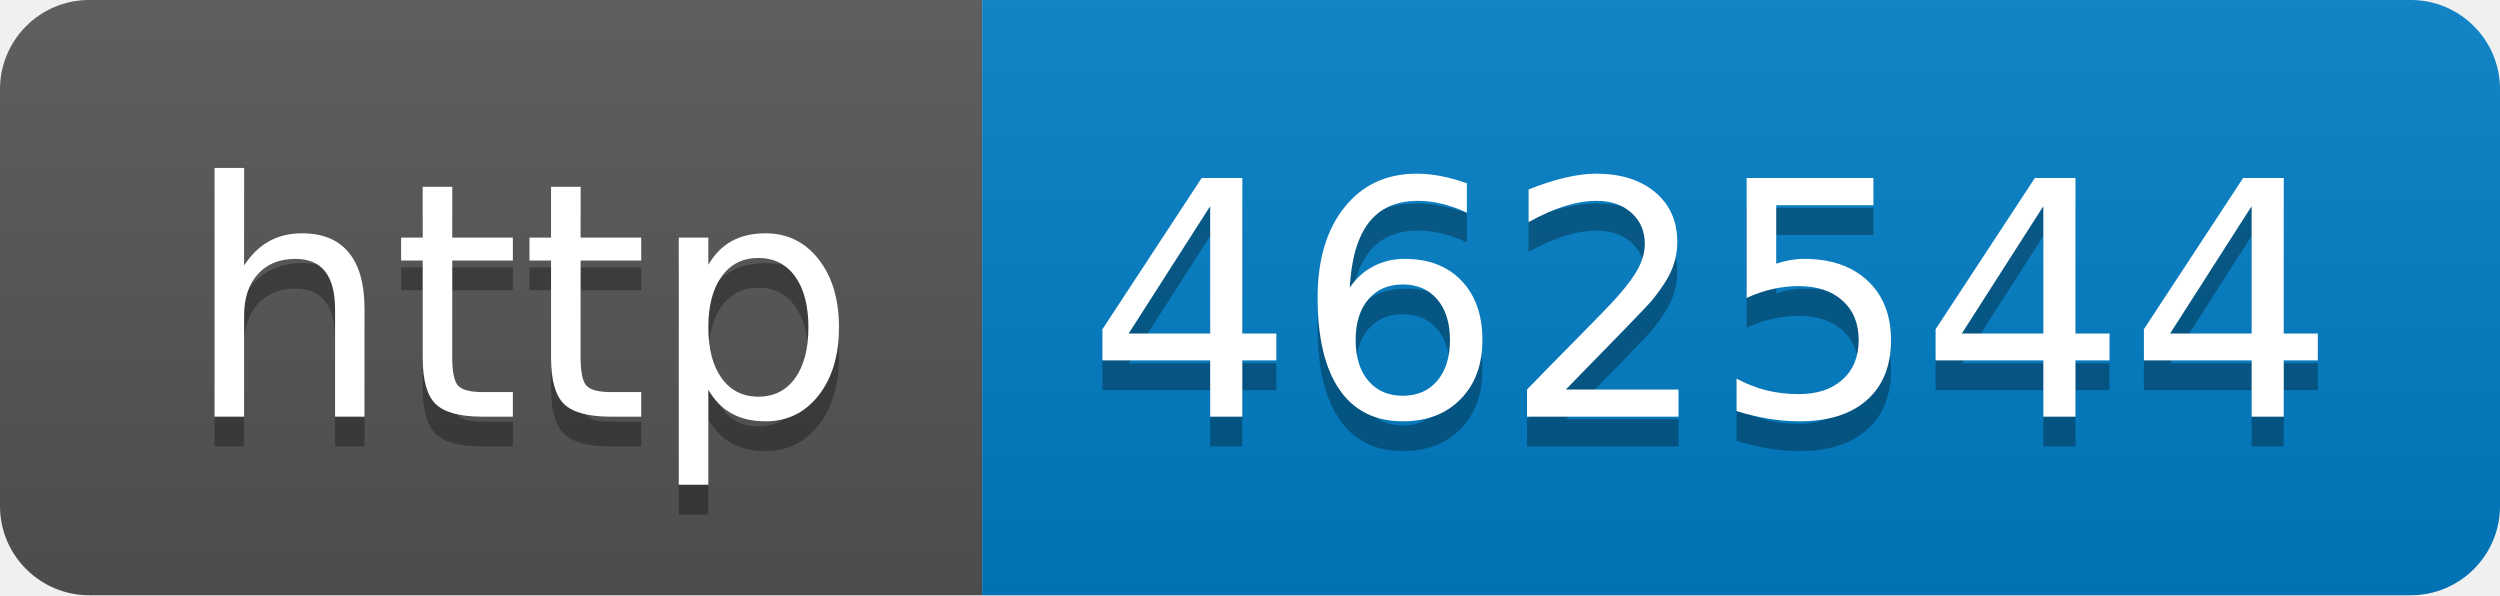
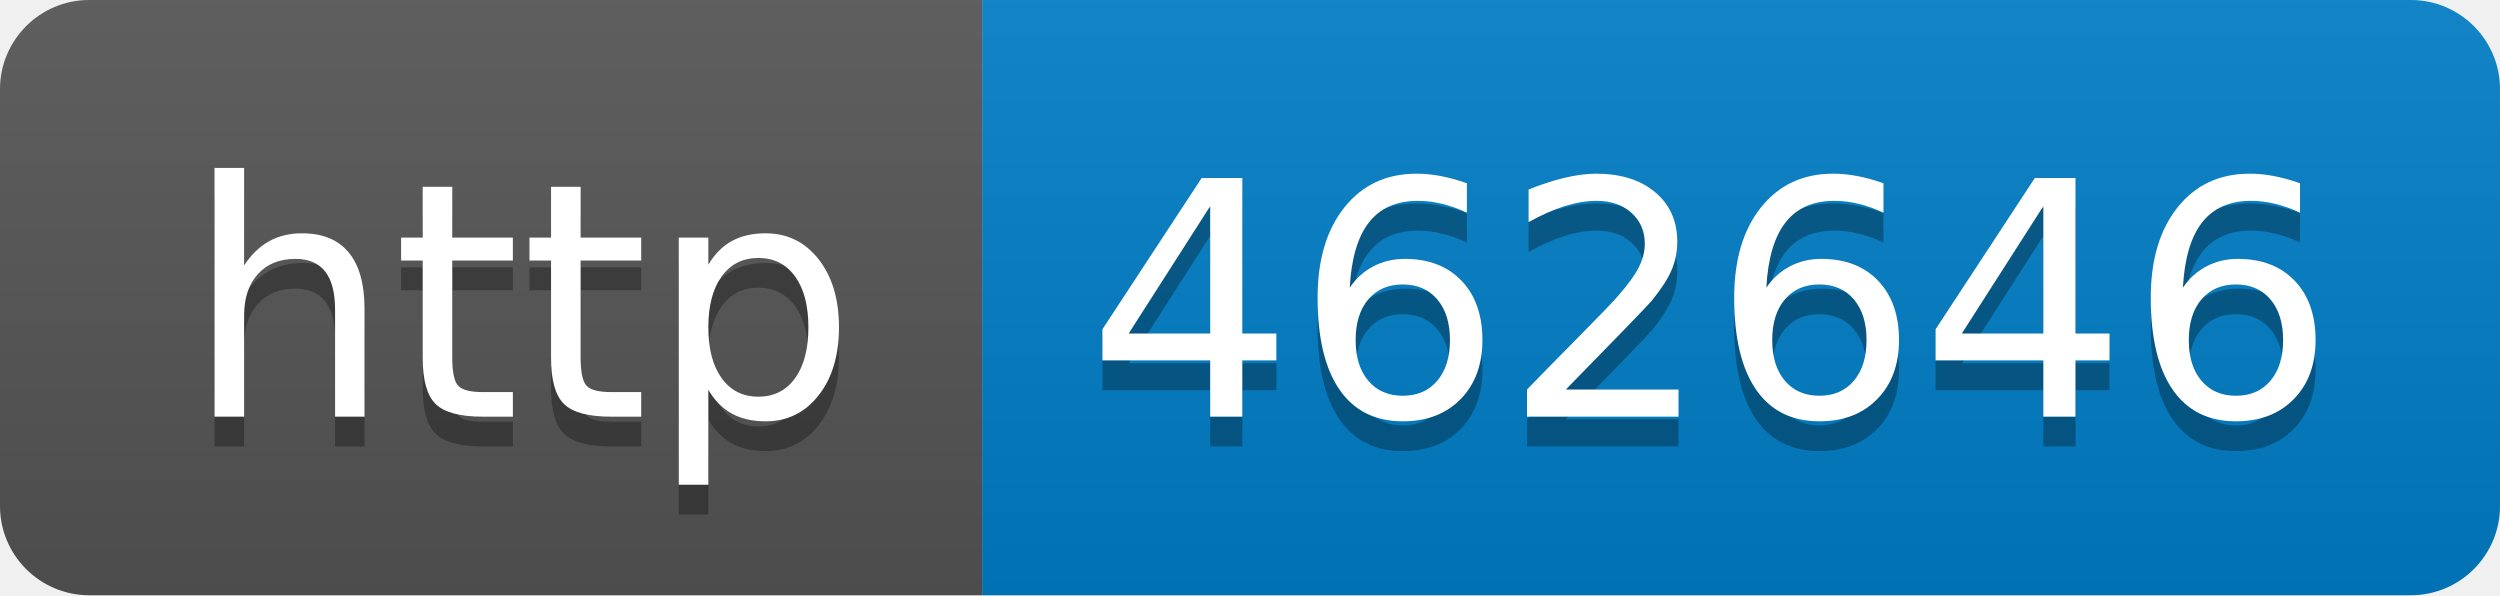
- <svg xmlns="http://www.w3.org/2000/svg" width="84" height="20" role="img" aria-label="http: 462544">
+ <svg xmlns="http://www.w3.org/2000/svg" width="84" height="20" role="img" aria-label="http: 462646">
  <linearGradient id="s" x2="0" y2="100%">
    <stop offset="0" stop-color="#bbb" stop-opacity=".1" />
    <stop offset="1" stop-opacity=".1" />
  </linearGradient>
  <clipPath id="r">
    <rect width="84" height="20" rx="3" fill="#fff" />
  </clipPath>
  <g clip-path="url(#r)">
    <rect width="33" height="20" fill="#555" />
    <rect x="33" width="51" height="20" fill="#007ec6" />
    <rect width="84" height="20" fill="url(#s)" />
  </g>
  <g fill="#fff" text-anchor="middle" font-family="Verdana,Geneva,DejaVu Sans,sans-serif" text-rendering="geometricPrecision" font-size="110">
    <text aria-hidden="true" x="175" y="150" fill="#010101" fill-opacity=".3" transform="scale(.1)" textLength="230">http</text>
    <text x="175" y="140" transform="scale(.1)" fill="#fff" textLength="230">http</text>
-     <text aria-hidden="true" x="575" y="150" fill="#010101" fill-opacity=".3" transform="scale(.1)" textLength="410">462544</text>
-     <text x="575" y="140" transform="scale(.1)" fill="#fff" textLength="410">462544</text>
+     <text aria-hidden="true" x="575" y="150" fill="#010101" fill-opacity=".3" transform="scale(.1)" textLength="410">462646</text>
+     <text x="575" y="140" transform="scale(.1)" fill="#fff" textLength="410">462646</text>
  </g>
</svg>
